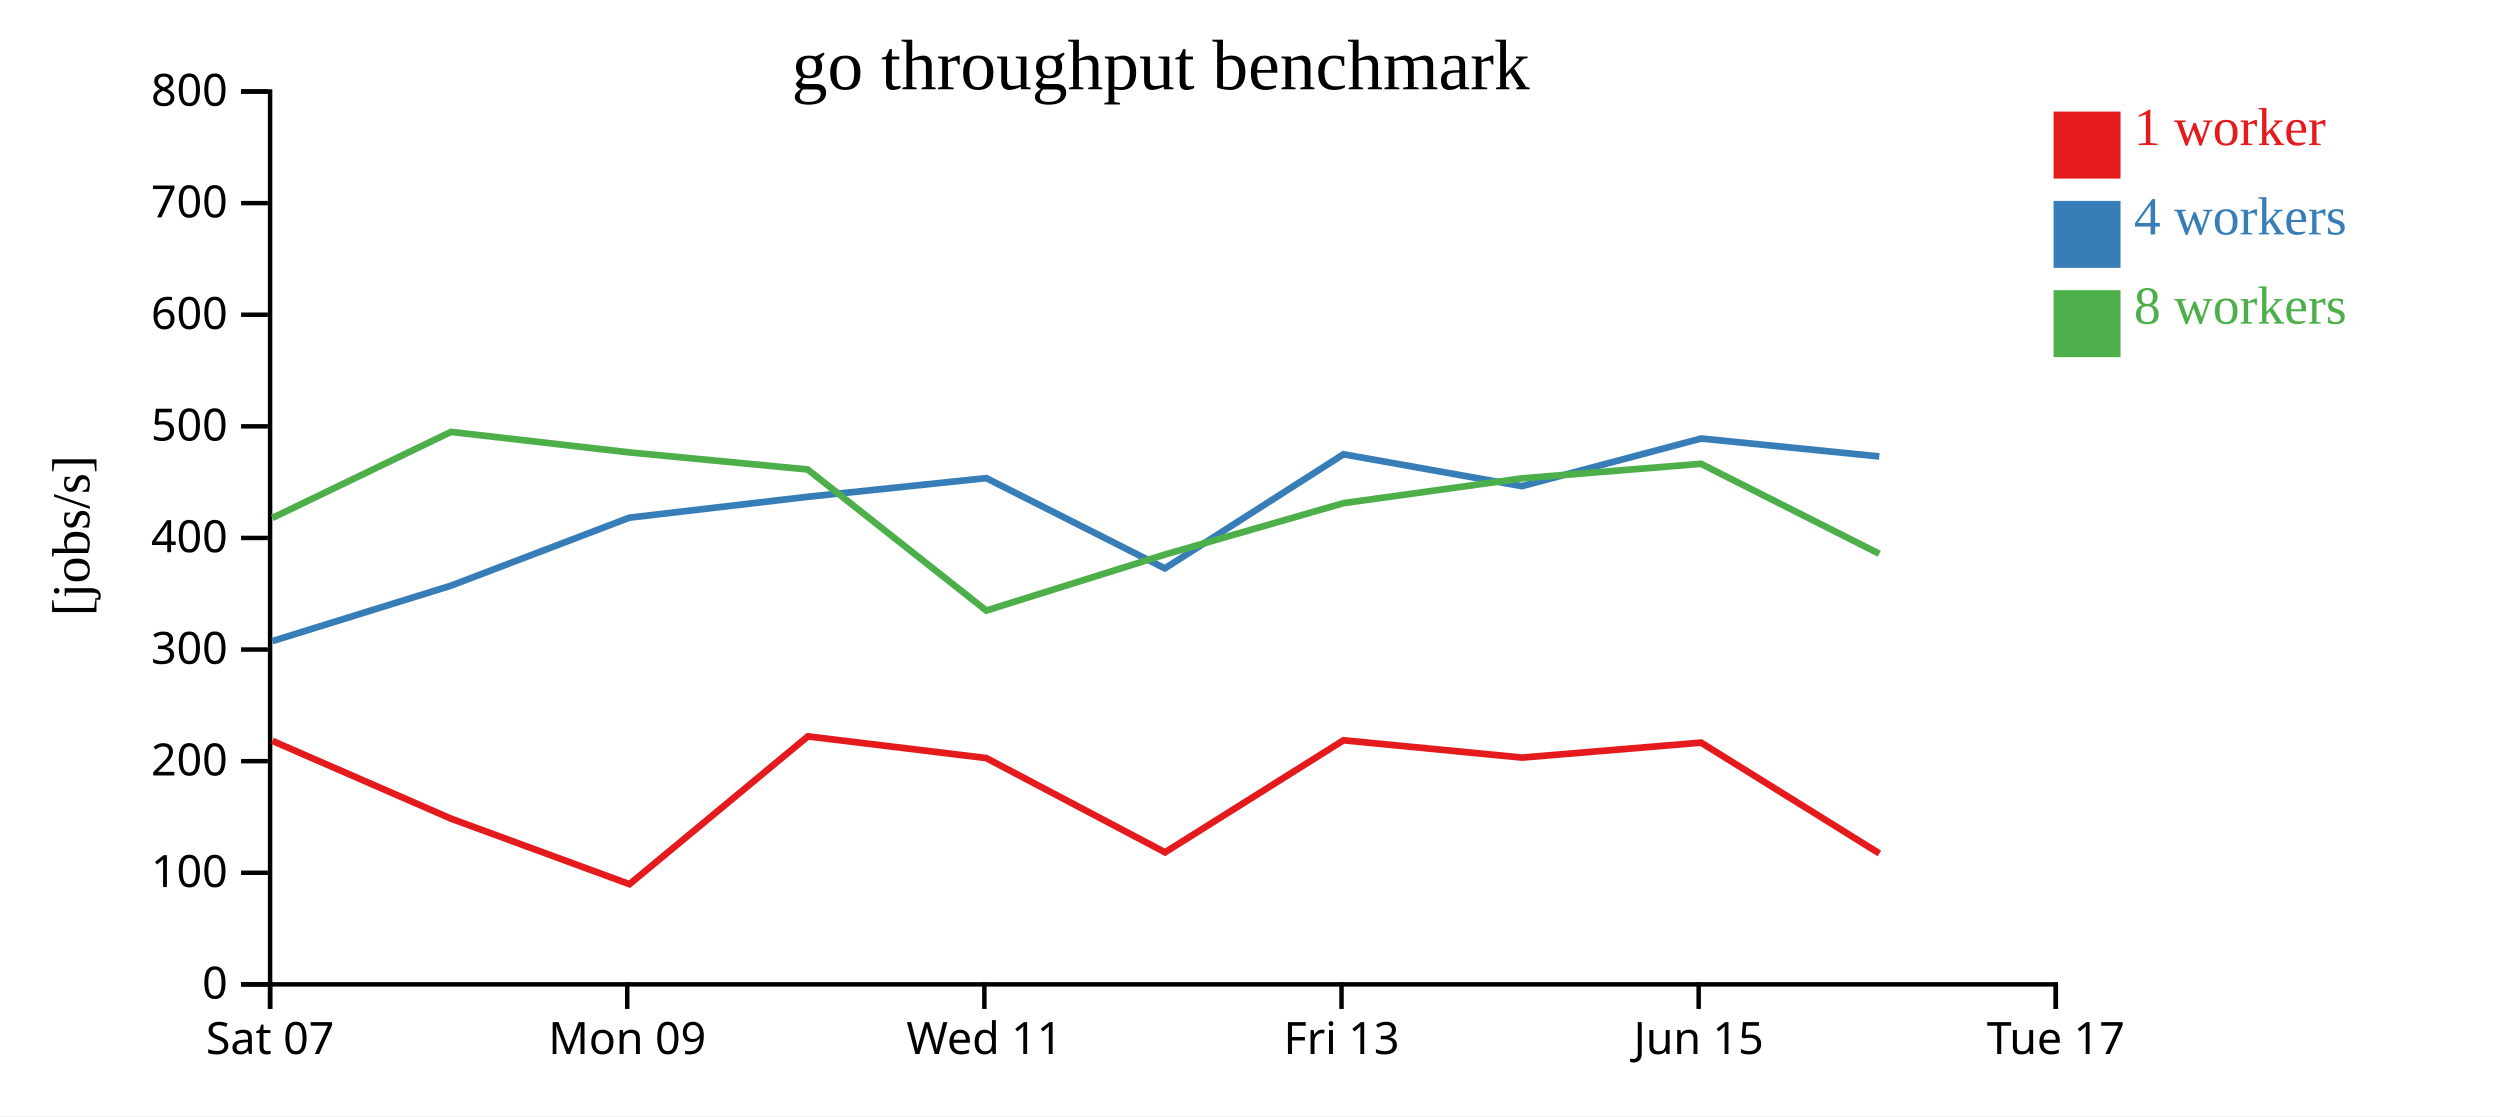
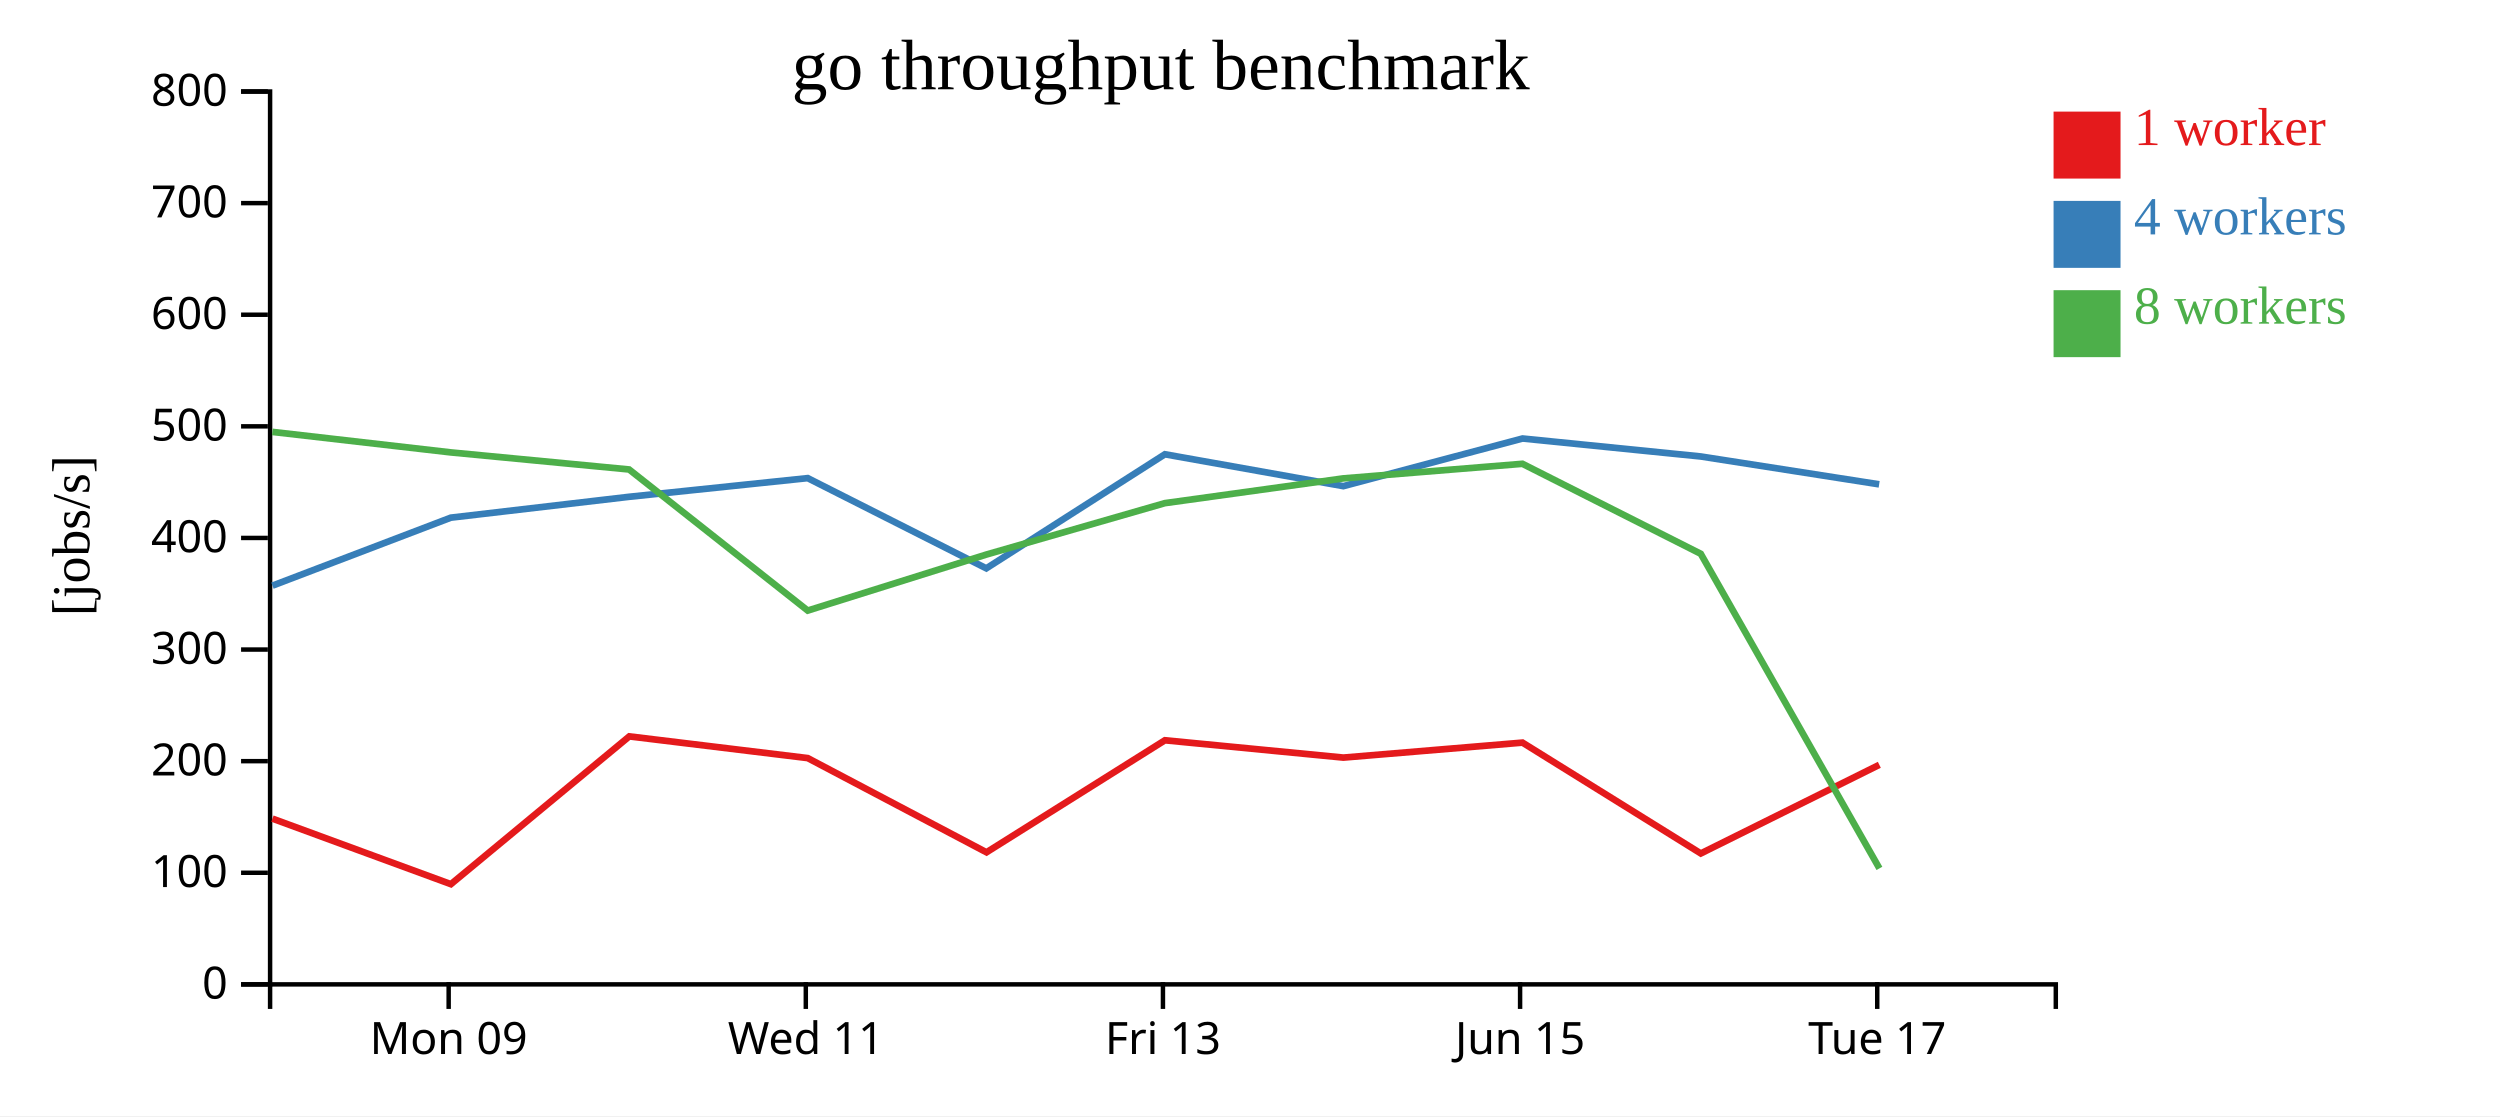
<svg xmlns="http://www.w3.org/2000/svg" width="560" height="250">
  <rect width="100%" height="100%" fill="white" />
  <g transform="translate(60,20)">
    <g transform="translate(0,200)" fill="none" font-size="10" font-family="sans-serif" text-anchor="middle">
      <path class="domain" stroke="currentColor" d="M0.5,6V0.5H400.5V6" />
-       <g class="tick" opacity="1" transform="translate(0.5,0)">
-         <line stroke="currentColor" y2="6" />
-         <text fill="currentColor" y="9" dy="0.71em">Sat 07</text>
-       </g>
-       <g class="tick" opacity="1" transform="translate(80.5,0)">
+       <g class="tick" opacity="1" transform="translate(40.5,0)">
        <line stroke="currentColor" y2="6" />
        <text fill="currentColor" y="9" dy="0.71em">Mon 09</text>
      </g>
-       <g class="tick" opacity="1" transform="translate(160.5,0)">
+       <g class="tick" opacity="1" transform="translate(120.5,0)">
        <line stroke="currentColor" y2="6" />
        <text fill="currentColor" y="9" dy="0.71em">Wed 11</text>
      </g>
-       <g class="tick" opacity="1" transform="translate(240.5,0)">
+       <g class="tick" opacity="1" transform="translate(200.5,0)">
        <line stroke="currentColor" y2="6" />
        <text fill="currentColor" y="9" dy="0.71em">Fri 13</text>
      </g>
-       <g class="tick" opacity="1" transform="translate(320.5,0)">
+       <g class="tick" opacity="1" transform="translate(280.5,0)">
        <line stroke="currentColor" y2="6" />
        <text fill="currentColor" y="9" dy="0.71em">Jun 15</text>
      </g>
-       <g class="tick" opacity="1" transform="translate(400.5,0)">
+       <g class="tick" opacity="1" transform="translate(360.5,0)">
        <line stroke="currentColor" y2="6" />
        <text fill="currentColor" y="9" dy="0.71em">Tue 17</text>
      </g>
    </g>
    <g fill="none" font-size="10" font-family="sans-serif" text-anchor="end">
      <path class="domain" stroke="currentColor" d="M-6,200.5H0.5V0.5H-6" />
      <g class="tick" opacity="1" transform="translate(0,200.5)">
        <line stroke="currentColor" x2="-6" />
        <text fill="currentColor" x="-9" dy="0.32em">0</text>
      </g>
      <g class="tick" opacity="1" transform="translate(0,175.5)">
        <line stroke="currentColor" x2="-6" />
        <text fill="currentColor" x="-9" dy="0.32em">100</text>
      </g>
      <g class="tick" opacity="1" transform="translate(0,150.5)">
        <line stroke="currentColor" x2="-6" />
        <text fill="currentColor" x="-9" dy="0.32em">200</text>
      </g>
      <g class="tick" opacity="1" transform="translate(0,125.5)">
        <line stroke="currentColor" x2="-6" />
        <text fill="currentColor" x="-9" dy="0.32em">300</text>
      </g>
      <g class="tick" opacity="1" transform="translate(0,100.5)">
        <line stroke="currentColor" x2="-6" />
        <text fill="currentColor" x="-9" dy="0.32em">400</text>
      </g>
      <g class="tick" opacity="1" transform="translate(0,75.5)">
        <line stroke="currentColor" x2="-6" />
        <text fill="currentColor" x="-9" dy="0.32em">500</text>
      </g>
      <g class="tick" opacity="1" transform="translate(0,50.5)">
        <line stroke="currentColor" x2="-6" />
        <text fill="currentColor" x="-9" dy="0.32em">600</text>
      </g>
      <g class="tick" opacity="1" transform="translate(0,25.5)">
        <line stroke="currentColor" x2="-6" />
        <text fill="currentColor" x="-9" dy="0.32em">700</text>
      </g>
      <g class="tick" opacity="1" transform="translate(0,0.5)">
        <line stroke="currentColor" x2="-6" />
        <text fill="currentColor" x="-9" dy="0.32em">800</text>
      </g>
    </g>
    <text text-anchor="middle" style="font-size: 12px" transform="rotate(-90)" y="-40" x="-100">[jobs/s]</text>
    <text text-anchor="middle" style="font-size: 16px" y="0" x="200">go throughput benchmark</text>
-     <path class="line" fill="none" stroke="#e41a1c" stroke-width="1.5" d="M1.022,145.958L41.026,163.375L80.999,178.053L120.965,144.952L160.931,149.814L200.971,170.917L240.941,145.823L280.911,149.703L321.038,146.346L360.982,171.172" />
-     <path class="line" fill="none" stroke="#377eb8" stroke-width="1.5" d="M0.993,123.61L41.027,111.185L80.984,95.956L120.933,91.281L160.925,87.099L200.925,107.31L240.931,81.759L280.906,88.897L321.048,78.227L360.967,82.251" />
-     <path class="line" fill="none" stroke="#4daf4a" stroke-width="1.5" d="M1.015,96.014L41.009,76.746L80.977,81.339L120.918,85.163L160.93,116.768L200.939,104.221L240.929,92.704L280.897,87.159L321.027,83.892L360.968,104.049" />
+     <path class="line" fill="none" stroke="#e41a1c" stroke-width="1.5" d="M1.026,163.375L40.999,178.053L80.965,144.952L120.931,149.814L160.971,170.917L200.941,145.823L240.911,149.703L281.038,146.346L320.982,171.172L360.969,151.315" />
+     <path class="line" fill="none" stroke="#377eb8" stroke-width="1.5" d="M1.027,111.185L40.984,95.956L80.933,91.281L120.925,87.099L160.925,107.31L200.931,81.759L240.906,88.897L281.048,78.227L320.967,82.251L360.931,88.492" />
+     <path class="line" fill="none" stroke="#4daf4a" stroke-width="1.5" d="M1.009,76.746L40.977,81.339L80.918,85.163L120.93,116.768L160.939,104.221L200.929,92.704L240.897,87.159L281.027,83.892L320.968,104.049L360.99,174.52" />
    <rect class="dot" x="400" y="5" width="15" height="15" style="fill: #e41a1c;" />
    <rect class="dot" x="400" y="25" width="15" height="15" style="fill: #377eb8;" />
    <rect class="dot" x="400" y="45" width="15" height="15" style="fill: #4daf4a;" />
    <text class="label" x="418" y="12.5" style="fill: #e41a1c; alignment-baseline: middle;" text-anchor="left">1 worker</text>
    <text class="label" x="418" y="32.5" style="fill: #377eb8; alignment-baseline: middle;" text-anchor="left">4 workers</text>
    <text class="label" x="418" y="52.5" style="fill: #4daf4a; alignment-baseline: middle;" text-anchor="left">8 workers</text>
  </g>
</svg>
